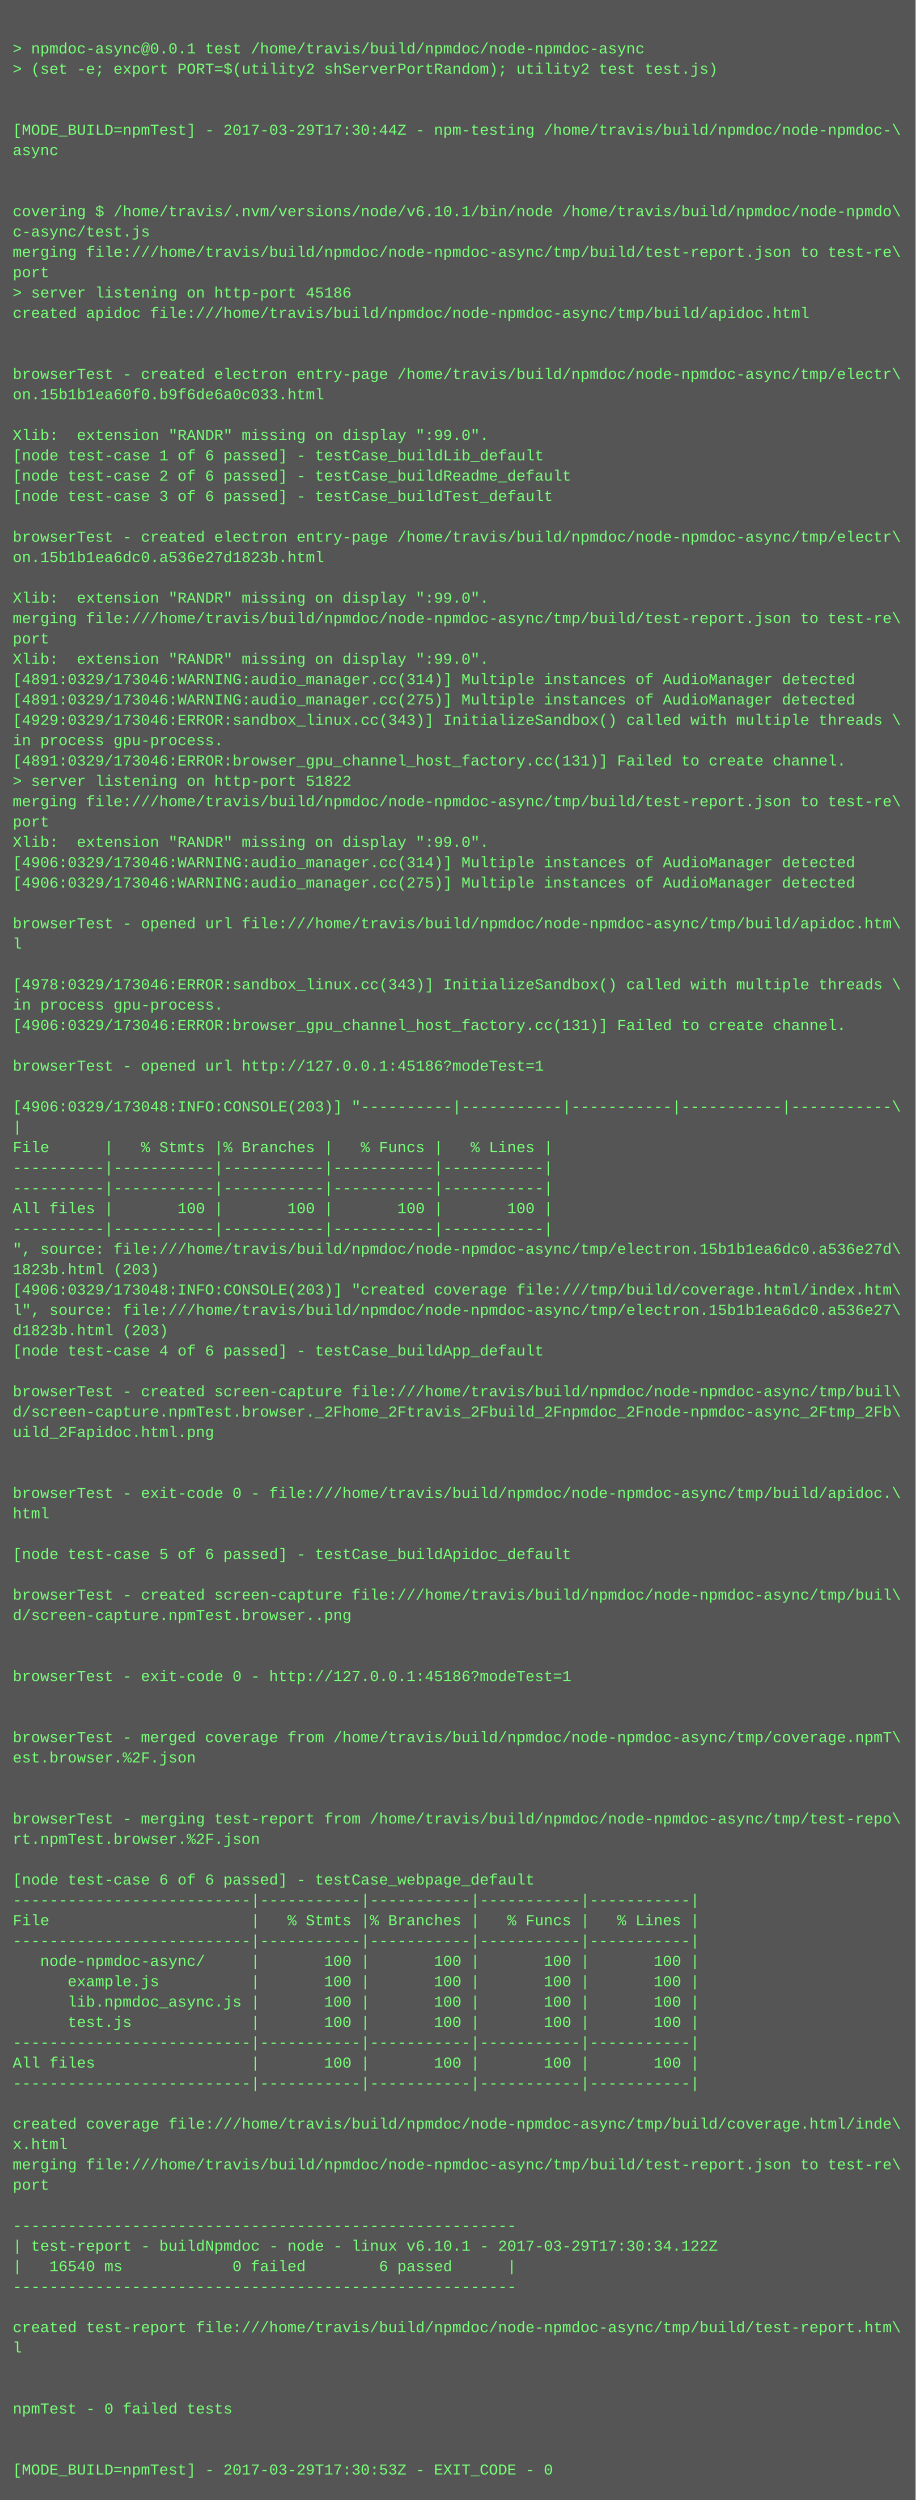
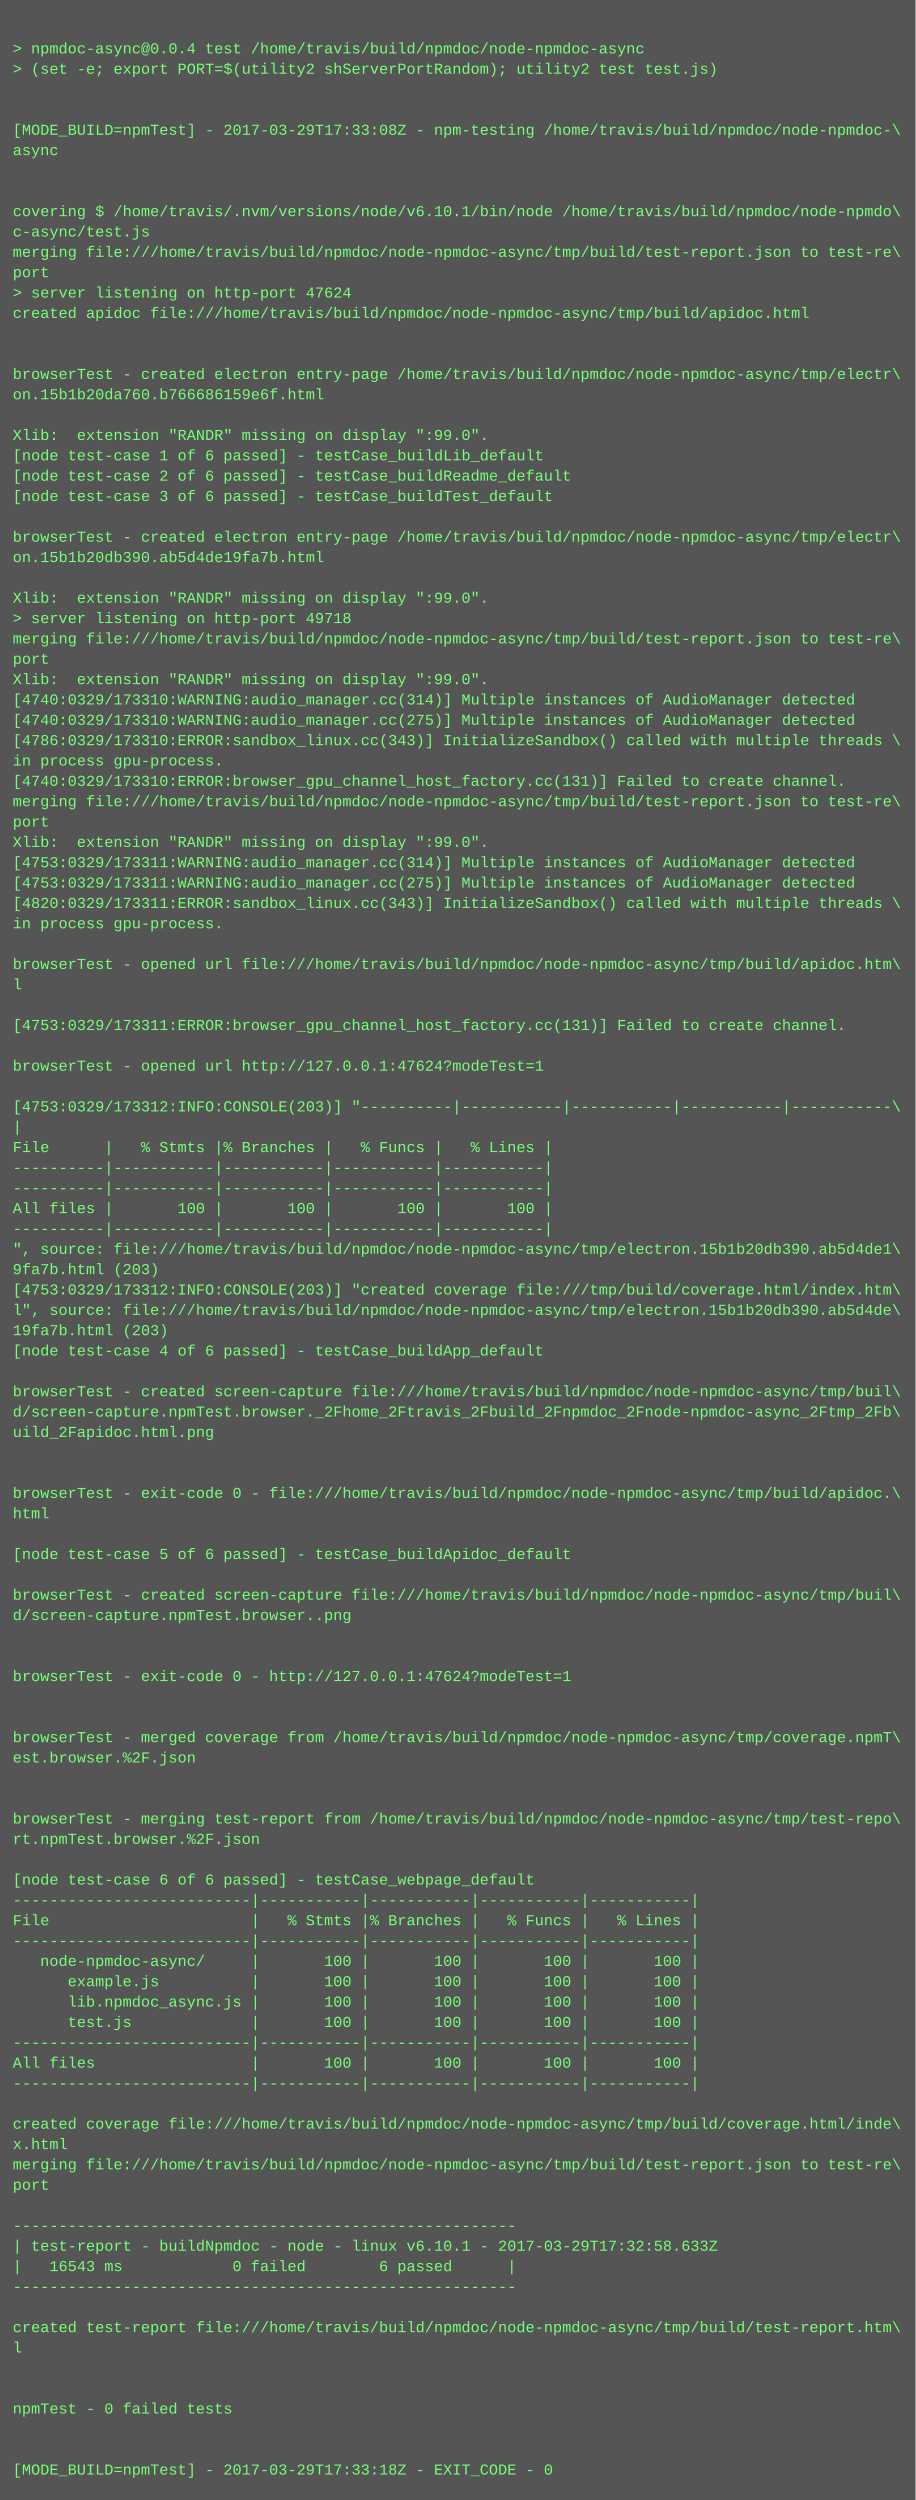
<svg xmlns="http://www.w3.org/2000/svg" height="1966" width="720">
  <rect height="1966" fill="#555" width="720" />
  <text fill="#7f7" font-family="Courier New" font-size="12" xml:space="preserve">
    <tspan x="10" y="26" />
-     <tspan x="10" y="42">&gt; npmdoc-async@0.0.1 test /home/travis/build/npmdoc/node-npmdoc-async</tspan>
+     <tspan x="10" y="42">&gt; npmdoc-async@0.0.4 test /home/travis/build/npmdoc/node-npmdoc-async</tspan>
    <tspan x="10" y="58">&gt; (set -e; export PORT=$(utility2 shServerPortRandom); utility2 test test.js)</tspan>
    <tspan x="10" y="74" />
    <tspan x="10" y="90" />
-     <tspan x="10" y="106">[MODE_BUILD=npmTest] - 2017-03-29T17:30:44Z - npm-testing /home/travis/build/npmdoc/node-npmdoc-\</tspan>
+     <tspan x="10" y="106">[MODE_BUILD=npmTest] - 2017-03-29T17:33:08Z - npm-testing /home/travis/build/npmdoc/node-npmdoc-\</tspan>
    <tspan x="10" y="122">async</tspan>
    <tspan x="10" y="138" />
    <tspan x="10" y="154" />
    <tspan x="10" y="170">covering $ /home/travis/.nvm/versions/node/v6.10.1/bin/node /home/travis/build/npmdoc/node-npmdo\</tspan>
    <tspan x="10" y="186">c-async/test.js</tspan>
    <tspan x="10" y="202">merging file:///home/travis/build/npmdoc/node-npmdoc-async/tmp/build/test-report.json to test-re\</tspan>
    <tspan x="10" y="218">port</tspan>
-     <tspan x="10" y="234">&gt; server listening on http-port 45186</tspan>
+     <tspan x="10" y="234">&gt; server listening on http-port 47624</tspan>
    <tspan x="10" y="250">created apidoc file:///home/travis/build/npmdoc/node-npmdoc-async/tmp/build/apidoc.html</tspan>
    <tspan x="10" y="266" />
    <tspan x="10" y="282" />
    <tspan x="10" y="298">browserTest - created electron entry-page /home/travis/build/npmdoc/node-npmdoc-async/tmp/electr\</tspan>
-     <tspan x="10" y="314">on.15b1b1ea60f0.b9f6de6a0c033.html</tspan>
+     <tspan x="10" y="314">on.15b1b20da760.b766686159e6f.html</tspan>
    <tspan x="10" y="330" />
    <tspan x="10" y="346">Xlib:  extension "RANDR" missing on display ":99.0".</tspan>
    <tspan x="10" y="362">[node test-case 1 of 6 passed] - testCase_buildLib_default</tspan>
    <tspan x="10" y="378">[node test-case 2 of 6 passed] - testCase_buildReadme_default</tspan>
    <tspan x="10" y="394">[node test-case 3 of 6 passed] - testCase_buildTest_default</tspan>
    <tspan x="10" y="410" />
    <tspan x="10" y="426">browserTest - created electron entry-page /home/travis/build/npmdoc/node-npmdoc-async/tmp/electr\</tspan>
-     <tspan x="10" y="442">on.15b1b1ea6dc0.a536e27d1823b.html</tspan>
+     <tspan x="10" y="442">on.15b1b20db390.ab5d4de19fa7b.html</tspan>
    <tspan x="10" y="458" />
    <tspan x="10" y="474">Xlib:  extension "RANDR" missing on display ":99.0".</tspan>
-     <tspan x="10" y="490">merging file:///home/travis/build/npmdoc/node-npmdoc-async/tmp/build/test-report.json to test-re\</tspan>
-     <tspan x="10" y="506">port</tspan>
-     <tspan x="10" y="522">Xlib:  extension "RANDR" missing on display ":99.0".</tspan>
-     <tspan x="10" y="538">[4891:0329/173046:WARNING:audio_manager.cc(314)] Multiple instances of AudioManager detected</tspan>
-     <tspan x="10" y="554">[4891:0329/173046:WARNING:audio_manager.cc(275)] Multiple instances of AudioManager detected</tspan>
-     <tspan x="10" y="570">[4929:0329/173046:ERROR:sandbox_linux.cc(343)] InitializeSandbox() called with multiple threads \</tspan>
-     <tspan x="10" y="586">in process gpu-process. </tspan>
-     <tspan x="10" y="602">[4891:0329/173046:ERROR:browser_gpu_channel_host_factory.cc(131)] Failed to create channel.</tspan>
-     <tspan x="10" y="618">&gt; server listening on http-port 51822</tspan>
+     <tspan x="10" y="490">&gt; server listening on http-port 49718</tspan>
+     <tspan x="10" y="506">merging file:///home/travis/build/npmdoc/node-npmdoc-async/tmp/build/test-report.json to test-re\</tspan>
+     <tspan x="10" y="522">port</tspan>
+     <tspan x="10" y="538">Xlib:  extension "RANDR" missing on display ":99.0".</tspan>
+     <tspan x="10" y="554">[4740:0329/173310:WARNING:audio_manager.cc(314)] Multiple instances of AudioManager detected</tspan>
+     <tspan x="10" y="570">[4740:0329/173310:WARNING:audio_manager.cc(275)] Multiple instances of AudioManager detected</tspan>
+     <tspan x="10" y="586">[4786:0329/173310:ERROR:sandbox_linux.cc(343)] InitializeSandbox() called with multiple threads \</tspan>
+     <tspan x="10" y="602">in process gpu-process. </tspan>
+     <tspan x="10" y="618">[4740:0329/173310:ERROR:browser_gpu_channel_host_factory.cc(131)] Failed to create channel.</tspan>
    <tspan x="10" y="634">merging file:///home/travis/build/npmdoc/node-npmdoc-async/tmp/build/test-report.json to test-re\</tspan>
    <tspan x="10" y="650">port</tspan>
    <tspan x="10" y="666">Xlib:  extension "RANDR" missing on display ":99.0".</tspan>
-     <tspan x="10" y="682">[4906:0329/173046:WARNING:audio_manager.cc(314)] Multiple instances of AudioManager detected</tspan>
-     <tspan x="10" y="698">[4906:0329/173046:WARNING:audio_manager.cc(275)] Multiple instances of AudioManager detected</tspan>
-     <tspan x="10" y="714" />
-     <tspan x="10" y="730">browserTest - opened url file:///home/travis/build/npmdoc/node-npmdoc-async/tmp/build/apidoc.htm\</tspan>
-     <tspan x="10" y="746">l</tspan>
-     <tspan x="10" y="762" />
-     <tspan x="10" y="778">[4978:0329/173046:ERROR:sandbox_linux.cc(343)] InitializeSandbox() called with multiple threads \</tspan>
-     <tspan x="10" y="794">in process gpu-process. </tspan>
-     <tspan x="10" y="810">[4906:0329/173046:ERROR:browser_gpu_channel_host_factory.cc(131)] Failed to create channel.</tspan>
+     <tspan x="10" y="682">[4753:0329/173311:WARNING:audio_manager.cc(314)] Multiple instances of AudioManager detected</tspan>
+     <tspan x="10" y="698">[4753:0329/173311:WARNING:audio_manager.cc(275)] Multiple instances of AudioManager detected</tspan>
+     <tspan x="10" y="714">[4820:0329/173311:ERROR:sandbox_linux.cc(343)] InitializeSandbox() called with multiple threads \</tspan>
+     <tspan x="10" y="730">in process gpu-process. </tspan>
+     <tspan x="10" y="746" />
+     <tspan x="10" y="762">browserTest - opened url file:///home/travis/build/npmdoc/node-npmdoc-async/tmp/build/apidoc.htm\</tspan>
+     <tspan x="10" y="778">l</tspan>
+     <tspan x="10" y="794" />
+     <tspan x="10" y="810">[4753:0329/173311:ERROR:browser_gpu_channel_host_factory.cc(131)] Failed to create channel.</tspan>
    <tspan x="10" y="826" />
-     <tspan x="10" y="842">browserTest - opened url http://127.0.0.1:45186?modeTest=1</tspan>
+     <tspan x="10" y="842">browserTest - opened url http://127.0.0.1:47624?modeTest=1</tspan>
    <tspan x="10" y="858" />
-     <tspan x="10" y="874">[4906:0329/173048:INFO:CONSOLE(203)] "----------|-----------|-----------|-----------|-----------\</tspan>
+     <tspan x="10" y="874">[4753:0329/173312:INFO:CONSOLE(203)] "----------|-----------|-----------|-----------|-----------\</tspan>
    <tspan x="10" y="890">|</tspan>
    <tspan x="10" y="906">File      |   % Stmts |% Branches |   % Funcs |   % Lines |</tspan>
    <tspan x="10" y="922">----------|-----------|-----------|-----------|-----------|</tspan>
    <tspan x="10" y="938">----------|-----------|-----------|-----------|-----------|</tspan>
    <tspan x="10" y="954">All files |       100 |       100 |       100 |       100 |</tspan>
    <tspan x="10" y="970">----------|-----------|-----------|-----------|-----------|</tspan>
-     <tspan x="10" y="986">", source: file:///home/travis/build/npmdoc/node-npmdoc-async/tmp/electron.15b1b1ea6dc0.a536e27d\</tspan>
-     <tspan x="10" y="1002">1823b.html (203)</tspan>
-     <tspan x="10" y="1018">[4906:0329/173048:INFO:CONSOLE(203)] "created coverage file:///tmp/build/coverage.html/index.htm\</tspan>
-     <tspan x="10" y="1034">l", source: file:///home/travis/build/npmdoc/node-npmdoc-async/tmp/electron.15b1b1ea6dc0.a536e27\</tspan>
-     <tspan x="10" y="1050">d1823b.html (203)</tspan>
+     <tspan x="10" y="986">", source: file:///home/travis/build/npmdoc/node-npmdoc-async/tmp/electron.15b1b20db390.ab5d4de1\</tspan>
+     <tspan x="10" y="1002">9fa7b.html (203)</tspan>
+     <tspan x="10" y="1018">[4753:0329/173312:INFO:CONSOLE(203)] "created coverage file:///tmp/build/coverage.html/index.htm\</tspan>
+     <tspan x="10" y="1034">l", source: file:///home/travis/build/npmdoc/node-npmdoc-async/tmp/electron.15b1b20db390.ab5d4de\</tspan>
+     <tspan x="10" y="1050">19fa7b.html (203)</tspan>
    <tspan x="10" y="1066">[node test-case 4 of 6 passed] - testCase_buildApp_default</tspan>
    <tspan x="10" y="1082" />
    <tspan x="10" y="1098">browserTest - created screen-capture file:///home/travis/build/npmdoc/node-npmdoc-async/tmp/buil\</tspan>
    <tspan x="10" y="1114">d/screen-capture.npmTest.browser._2Fhome_2Ftravis_2Fbuild_2Fnpmdoc_2Fnode-npmdoc-async_2Ftmp_2Fb\</tspan>
    <tspan x="10" y="1130">uild_2Fapidoc.html.png</tspan>
    <tspan x="10" y="1146" />
    <tspan x="10" y="1162" />
    <tspan x="10" y="1178">browserTest - exit-code 0 - file:///home/travis/build/npmdoc/node-npmdoc-async/tmp/build/apidoc.\</tspan>
    <tspan x="10" y="1194">html</tspan>
    <tspan x="10" y="1210" />
    <tspan x="10" y="1226">[node test-case 5 of 6 passed] - testCase_buildApidoc_default</tspan>
    <tspan x="10" y="1242" />
    <tspan x="10" y="1258">browserTest - created screen-capture file:///home/travis/build/npmdoc/node-npmdoc-async/tmp/buil\</tspan>
    <tspan x="10" y="1274">d/screen-capture.npmTest.browser..png</tspan>
    <tspan x="10" y="1290" />
    <tspan x="10" y="1306" />
-     <tspan x="10" y="1322">browserTest - exit-code 0 - http://127.0.0.1:45186?modeTest=1</tspan>
+     <tspan x="10" y="1322">browserTest - exit-code 0 - http://127.0.0.1:47624?modeTest=1</tspan>
    <tspan x="10" y="1338" />
    <tspan x="10" y="1354" />
    <tspan x="10" y="1370">browserTest - merged coverage from /home/travis/build/npmdoc/node-npmdoc-async/tmp/coverage.npmT\</tspan>
    <tspan x="10" y="1386">est.browser.%2F.json</tspan>
    <tspan x="10" y="1402" />
    <tspan x="10" y="1418" />
    <tspan x="10" y="1434">browserTest - merging test-report from /home/travis/build/npmdoc/node-npmdoc-async/tmp/test-repo\</tspan>
    <tspan x="10" y="1450">rt.npmTest.browser.%2F.json</tspan>
    <tspan x="10" y="1466" />
    <tspan x="10" y="1482">[node test-case 6 of 6 passed] - testCase_webpage_default</tspan>
    <tspan x="10" y="1498">--------------------------|-----------|-----------|-----------|-----------|</tspan>
    <tspan x="10" y="1514">File                      |   % Stmts |% Branches |   % Funcs |   % Lines |</tspan>
    <tspan x="10" y="1530">--------------------------|-----------|-----------|-----------|-----------|</tspan>
    <tspan x="10" y="1546">   node-npmdoc-async/     |       100 |       100 |       100 |       100 |</tspan>
    <tspan x="10" y="1562">      example.js          |       100 |       100 |       100 |       100 |</tspan>
    <tspan x="10" y="1578">      lib.npmdoc_async.js |       100 |       100 |       100 |       100 |</tspan>
    <tspan x="10" y="1594">      test.js             |       100 |       100 |       100 |       100 |</tspan>
    <tspan x="10" y="1610">--------------------------|-----------|-----------|-----------|-----------|</tspan>
    <tspan x="10" y="1626">All files                 |       100 |       100 |       100 |       100 |</tspan>
    <tspan x="10" y="1642">--------------------------|-----------|-----------|-----------|-----------|</tspan>
    <tspan x="10" y="1658" />
    <tspan x="10" y="1674">created coverage file:///home/travis/build/npmdoc/node-npmdoc-async/tmp/build/coverage.html/inde\</tspan>
    <tspan x="10" y="1690">x.html</tspan>
    <tspan x="10" y="1706">merging file:///home/travis/build/npmdoc/node-npmdoc-async/tmp/build/test-report.json to test-re\</tspan>
    <tspan x="10" y="1722">port</tspan>
    <tspan x="10" y="1738" />
    <tspan x="10" y="1754">-------------------------------------------------------</tspan>
-     <tspan x="10" y="1770">| test-report - buildNpmdoc - node - linux v6.10.1 - 2017-03-29T17:30:34.122Z</tspan>
-     <tspan x="10" y="1786">|   16540 ms            0 failed        6 passed      |</tspan>
+     <tspan x="10" y="1770">| test-report - buildNpmdoc - node - linux v6.10.1 - 2017-03-29T17:32:58.633Z</tspan>
+     <tspan x="10" y="1786">|   16543 ms            0 failed        6 passed      |</tspan>
    <tspan x="10" y="1802">-------------------------------------------------------</tspan>
    <tspan x="10" y="1818" />
    <tspan x="10" y="1834">created test-report file:///home/travis/build/npmdoc/node-npmdoc-async/tmp/build/test-report.htm\</tspan>
    <tspan x="10" y="1850">l</tspan>
    <tspan x="10" y="1866" />
    <tspan x="10" y="1882" />
    <tspan x="10" y="1898">npmTest - 0 failed tests</tspan>
    <tspan x="10" y="1914" />
    <tspan x="10" y="1930" />
-     <tspan x="10" y="1946">[MODE_BUILD=npmTest] - 2017-03-29T17:30:53Z - EXIT_CODE - 0</tspan>
+     <tspan x="10" y="1946">[MODE_BUILD=npmTest] - 2017-03-29T17:33:18Z - EXIT_CODE - 0</tspan>
  </text>
</svg>
